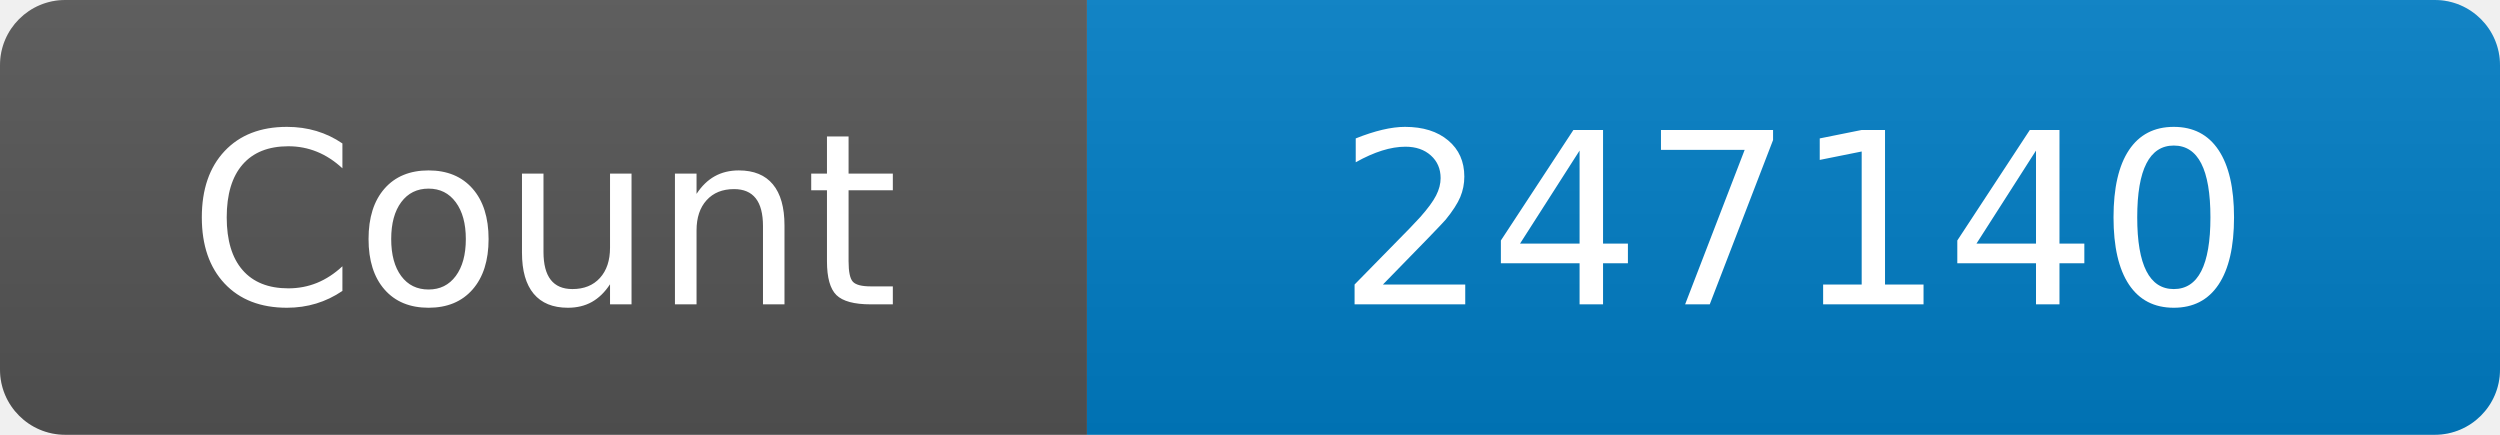
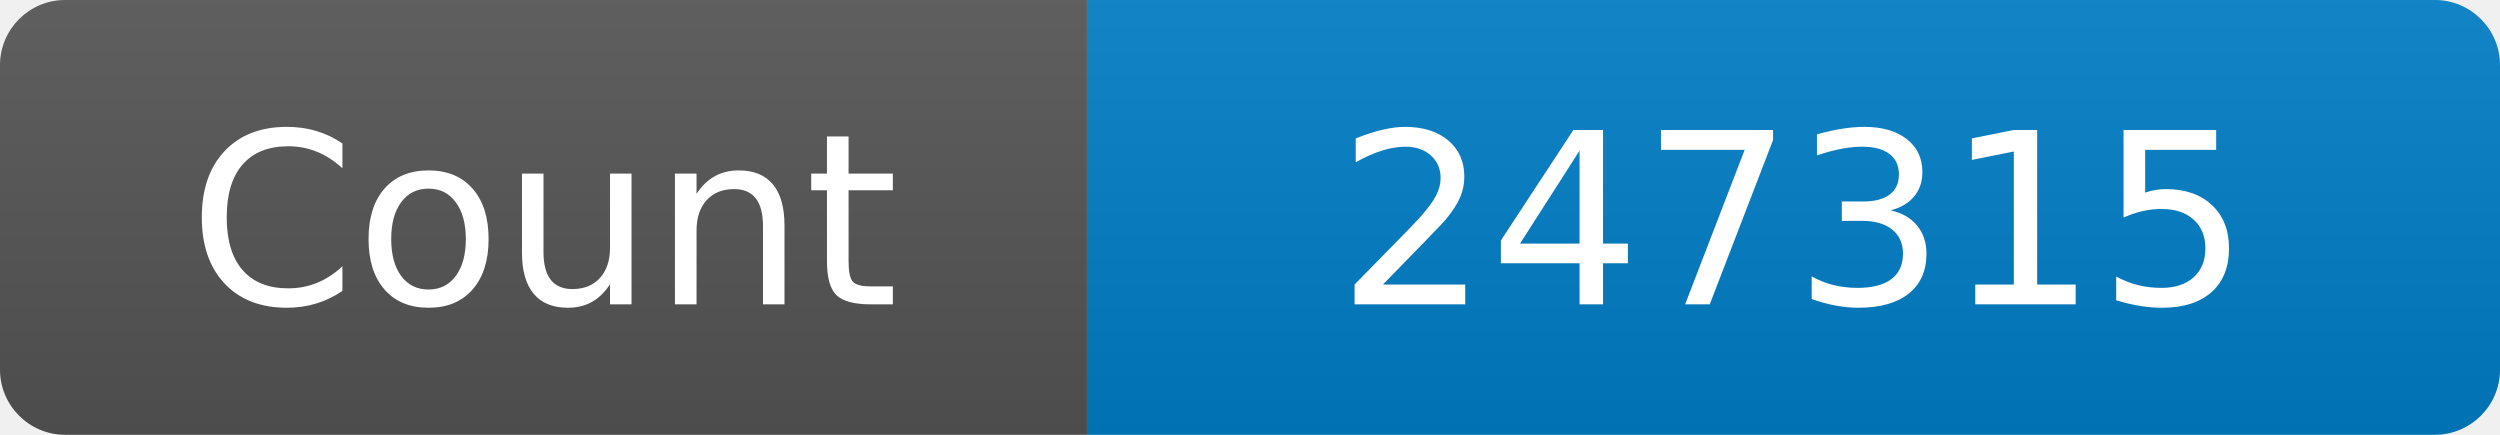
<svg xmlns="http://www.w3.org/2000/svg" width="115" height="20" role="img" aria-label="Maintained?: yes">
  <linearGradient id="s" x2="0" y2="100%">
    <stop offset="0" stop-color="#bbb" stop-opacity=".1" />
    <stop offset="1" stop-opacity=".1" />
  </linearGradient>
  <clipPath id="r">
    <rect width="115" height="20" rx="3" fill="#fff" />
  </clipPath>
  <g clip-path="url(#r)">
    <rect width="50" height="20" fill="#555" />
    <rect x="50" width="160" height="20" fill="#007ec6" />
    <rect width="115" height="20" fill="url(#s)" />
  </g>
  <g fill="#fff" text-anchor="middle" font-family="Verdana,Geneva,DejaVu Sans,sans-serif" font-size="110">
    <text x="250" y="140" transform="scale(.1)" fill="#fff">Count</text>
-     <text x="825" y="140" transform="scale(.1)" fill="#fff">247140</text>
+     <text x="825" y="140" transform="scale(.1)" fill="#fff">247315</text>
  </g>
</svg>
